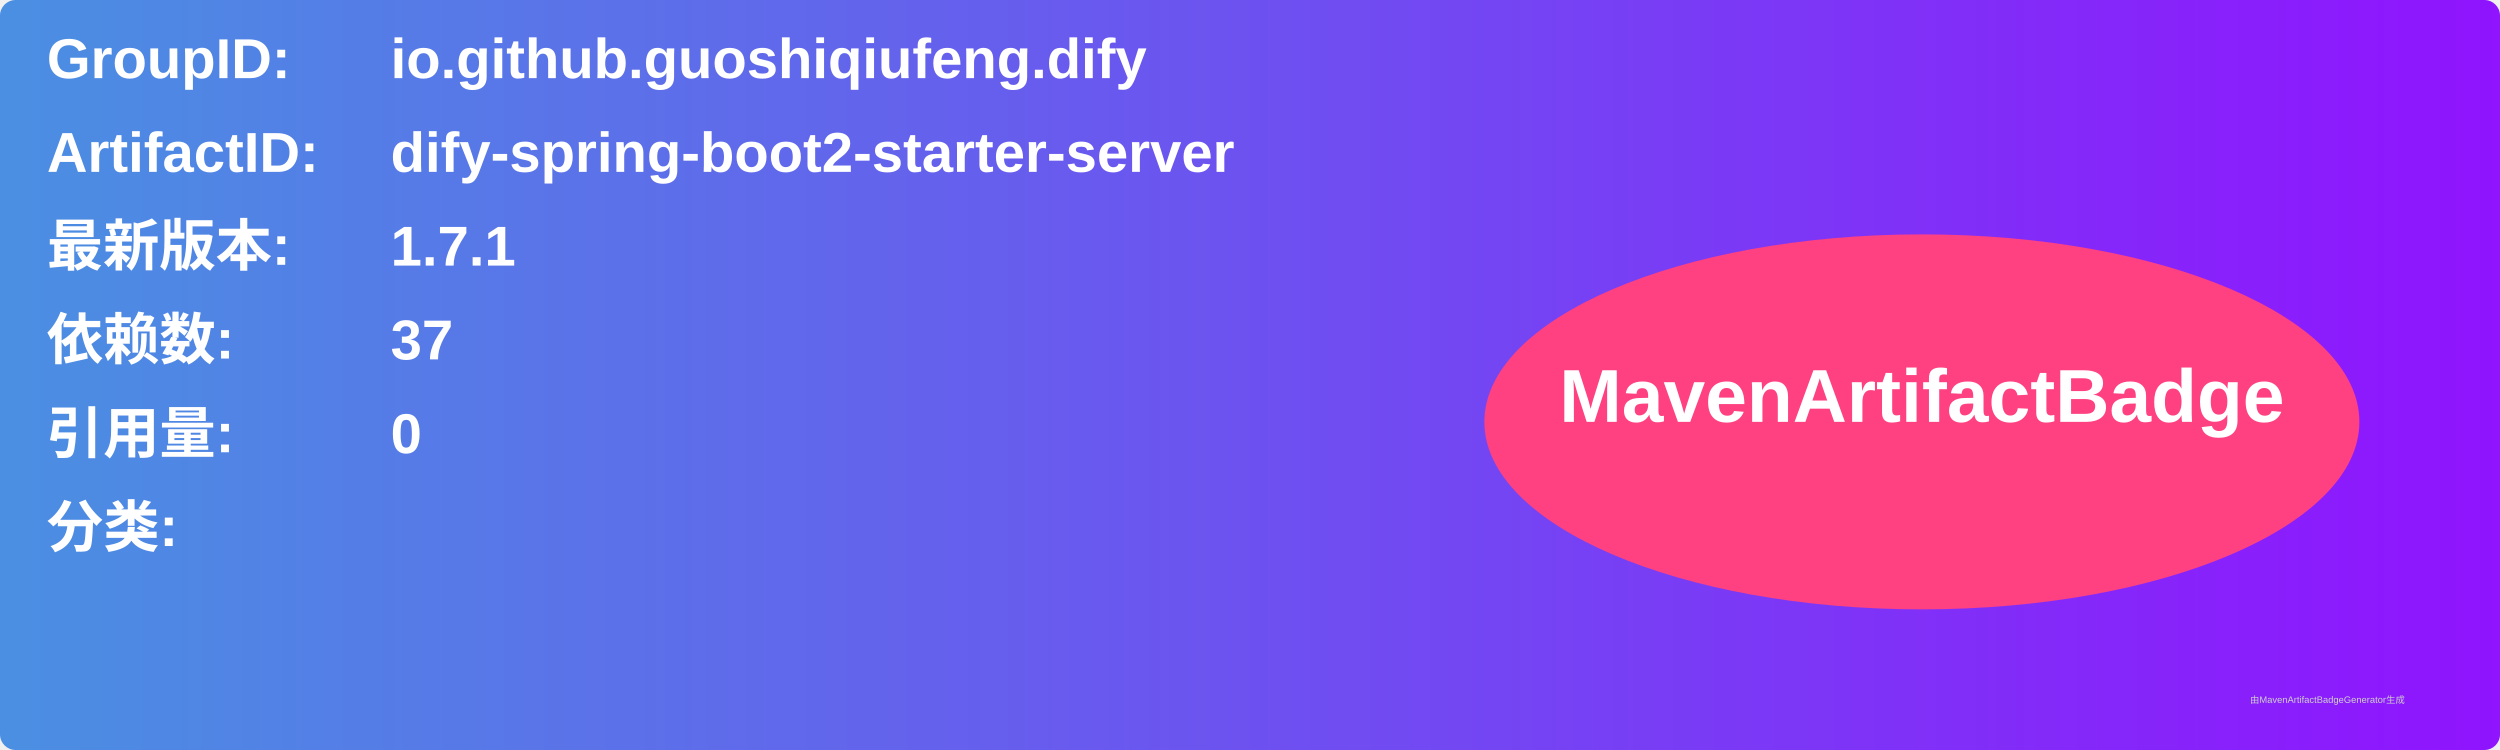
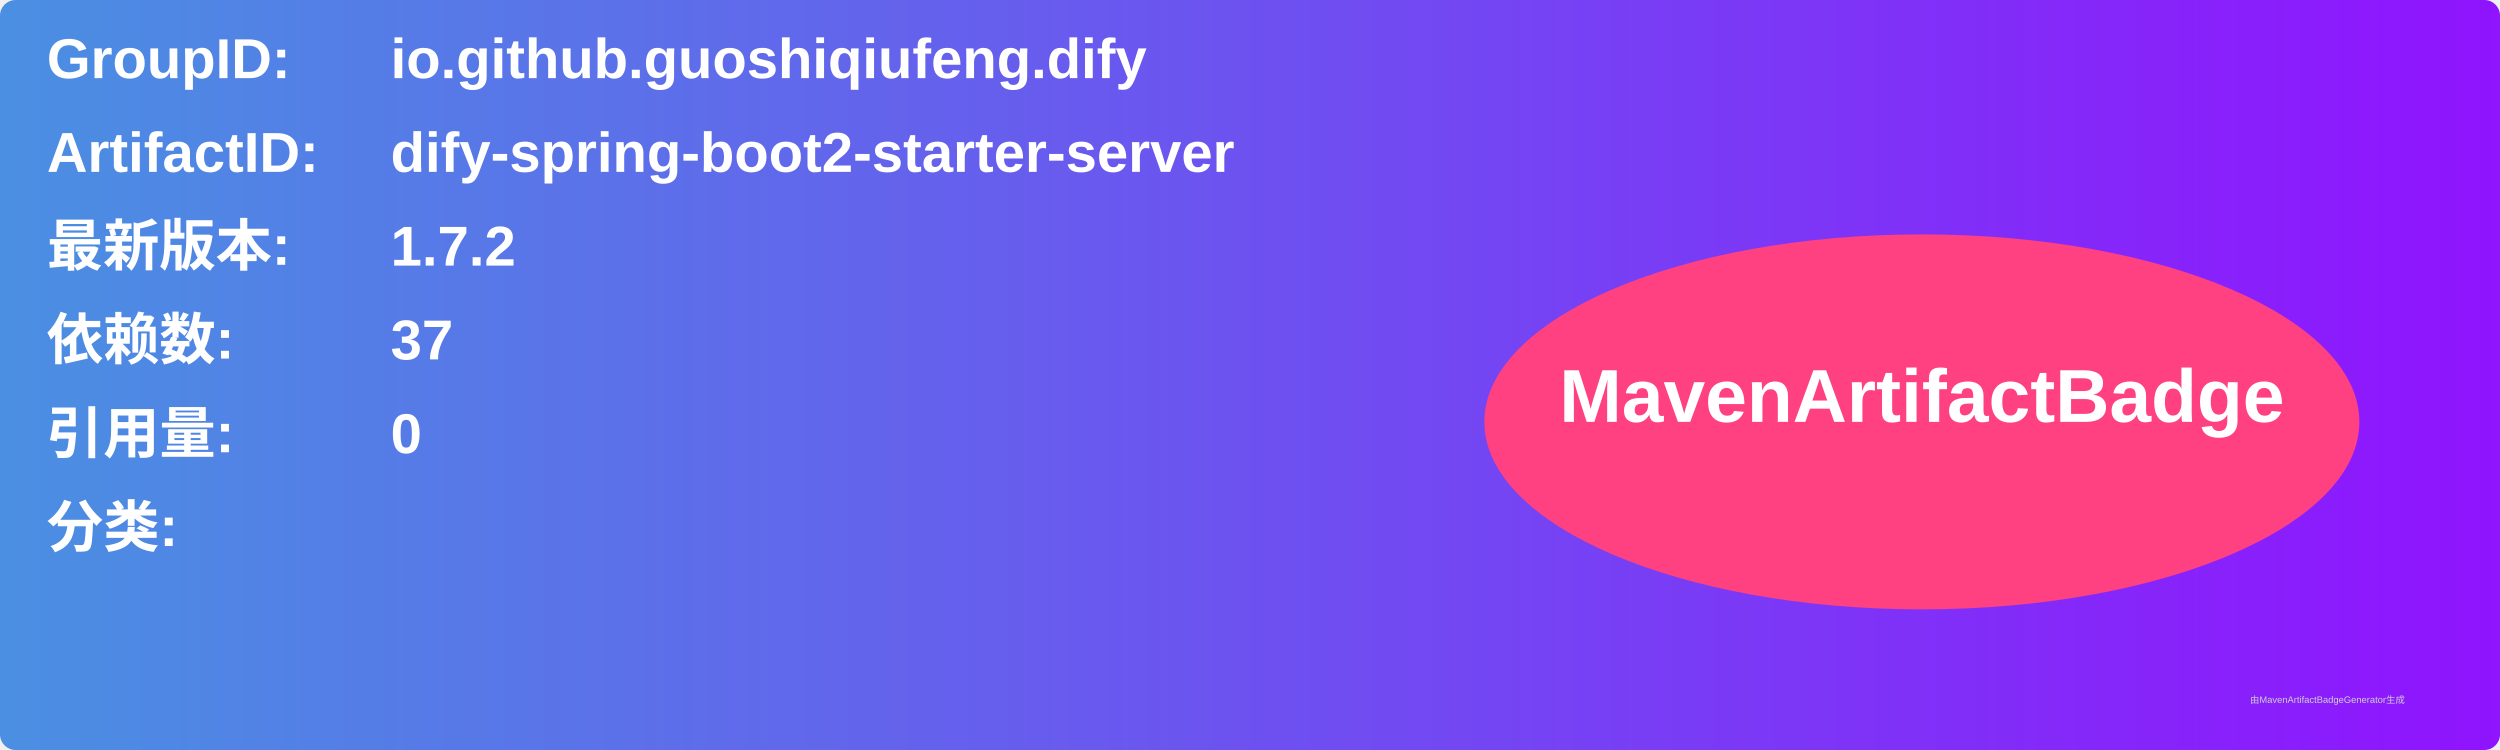
<svg xmlns="http://www.w3.org/2000/svg" width="800" height="240" viewBox="0 0 800 240">
  <linearGradient id="grad" x1="0%" y1="0%" x2="100%" y2="0%">
    <stop offset="0%" stop-color="#4a90e2" />
    <stop offset="100%" stop-color="#9013fe" />
  </linearGradient>
  <rect width="100%" height="100%" rx="5" ry="5" fill="url(#grad)" />
  <g transform="translate(15, 15)">
    <text x="0" y="10" font-family="Arial" font-size="18" fill="white" font-weight="bold" width="260">GroupID:</text>
    <text x="110" y="10" font-family="Arial" font-size="18" fill="white" font-weight="bold" width="460">io.github.guoshiqiufeng.dify</text>
    <text x="0" y="40" font-family="Arial" font-size="18" fill="white" font-weight="bold" width="260">ArtifactID:</text>
    <text x="110" y="40" font-family="Arial" font-size="18" fill="white" font-weight="bold" width="460">dify-spring-boot2-starter-server</text>
    <text x="0" y="70" font-family="Arial" font-size="18" fill="white" font-weight="bold">最新版本:</text>
    <text x="110" y="70" font-family="Arial" font-size="18" fill="white" font-weight="bold">
-       <tspan font-weight="bold">1.7.1</tspan>
+       <tspan font-weight="bold">1.7.2</tspan>
    </text>
    <text x="0" y="100" font-family="Arial" font-size="18" fill="white" font-weight="bold">依赖数: </text>
    <text x="110" y="100" font-family="Arial" font-size="18" fill="white">
      <tspan font-weight="bold">37</tspan>
    </text>
    <text x="0" y="130" font-family="Arial" font-size="18" fill="white" font-weight="bold">引用量: </text>
    <text x="110" y="130" font-family="Arial" font-size="18" fill="white">
      <tspan font-weight="bold">0</tspan>
    </text>
    <text x="0" y="160" font-family="Arial" font-size="18" fill="white" font-weight="bold">分类:</text>
    <text x="10" y="190" font-family="Arial" font-size="10" fill="white">
      <tspan font-weight="bold" />
    </text>
    <ellipse cx="600" cy="120" rx="140" ry="60" fill="#ff4081" />
    <text x="600" y="120" text-anchor="middle" font-family="Arial" font-size="24" fill="white" font-weight="bold">MavenArtifactBadge</text>
  </g>
  <text x="720" y="225" font-family="Arial" font-size="3" fill="#d0d0d0">由MavenArtifactBadgeGenerator生成</text>
</svg>
